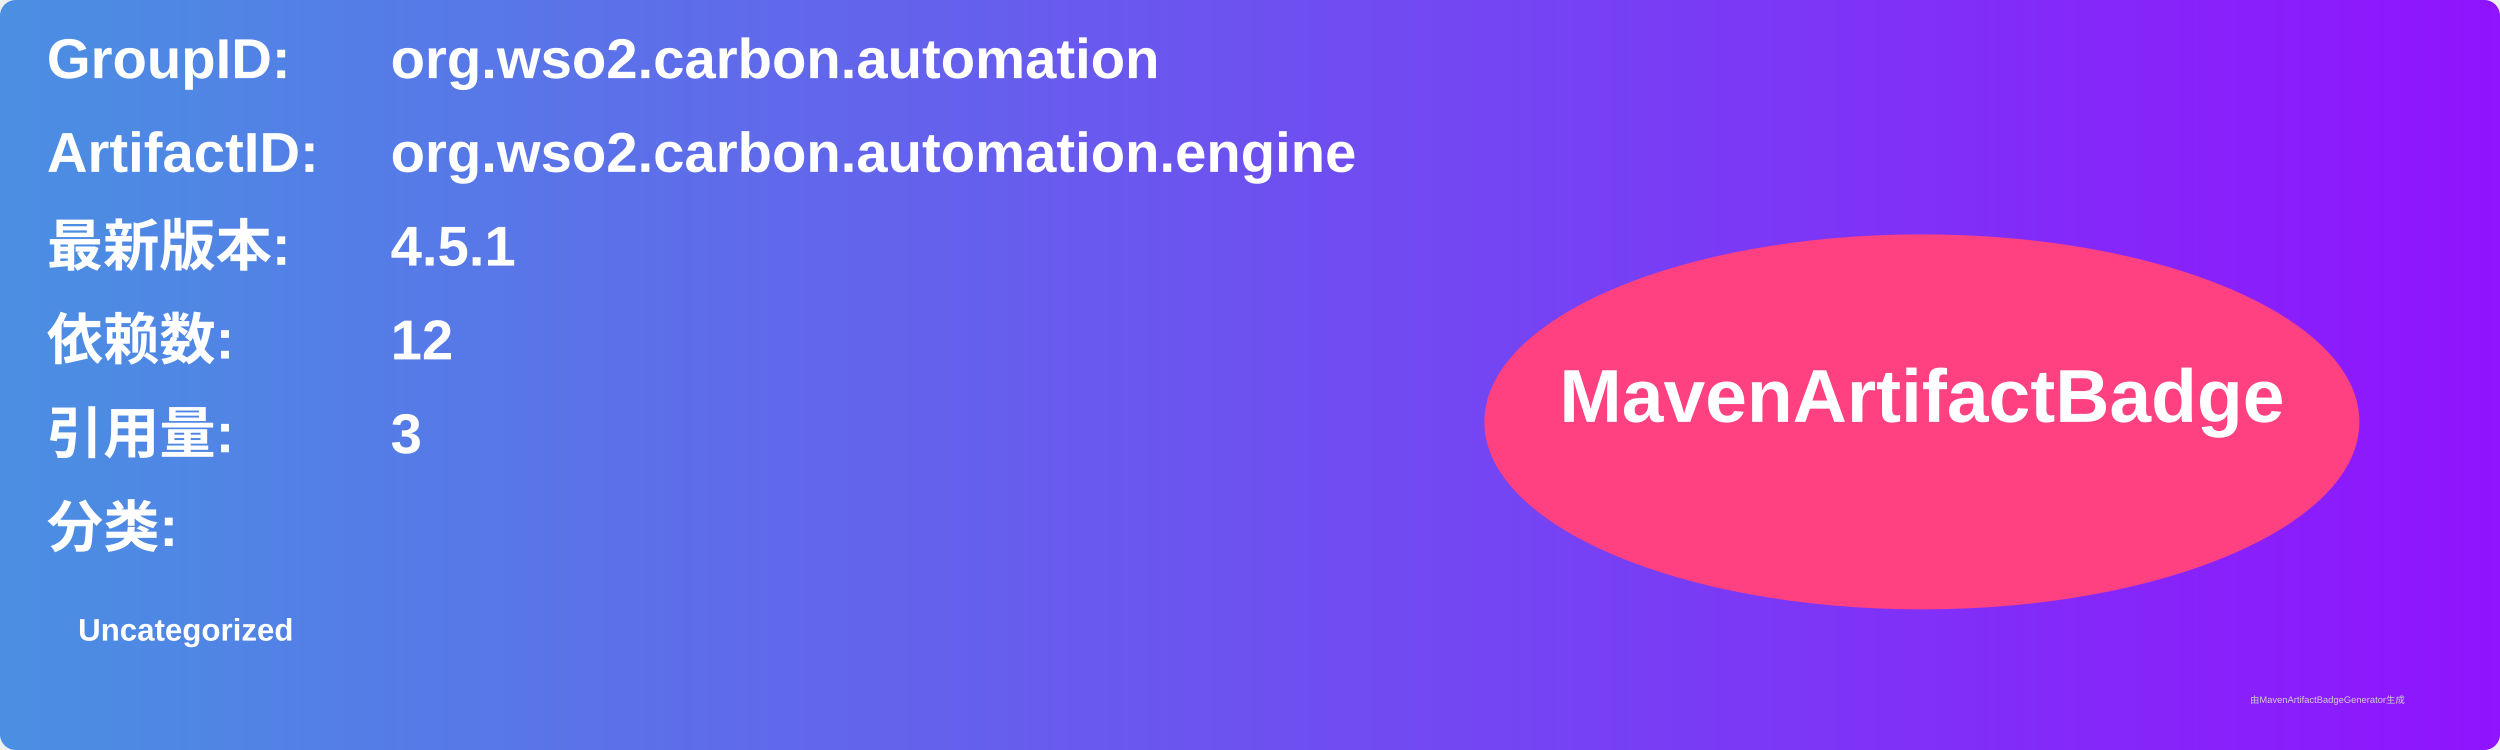
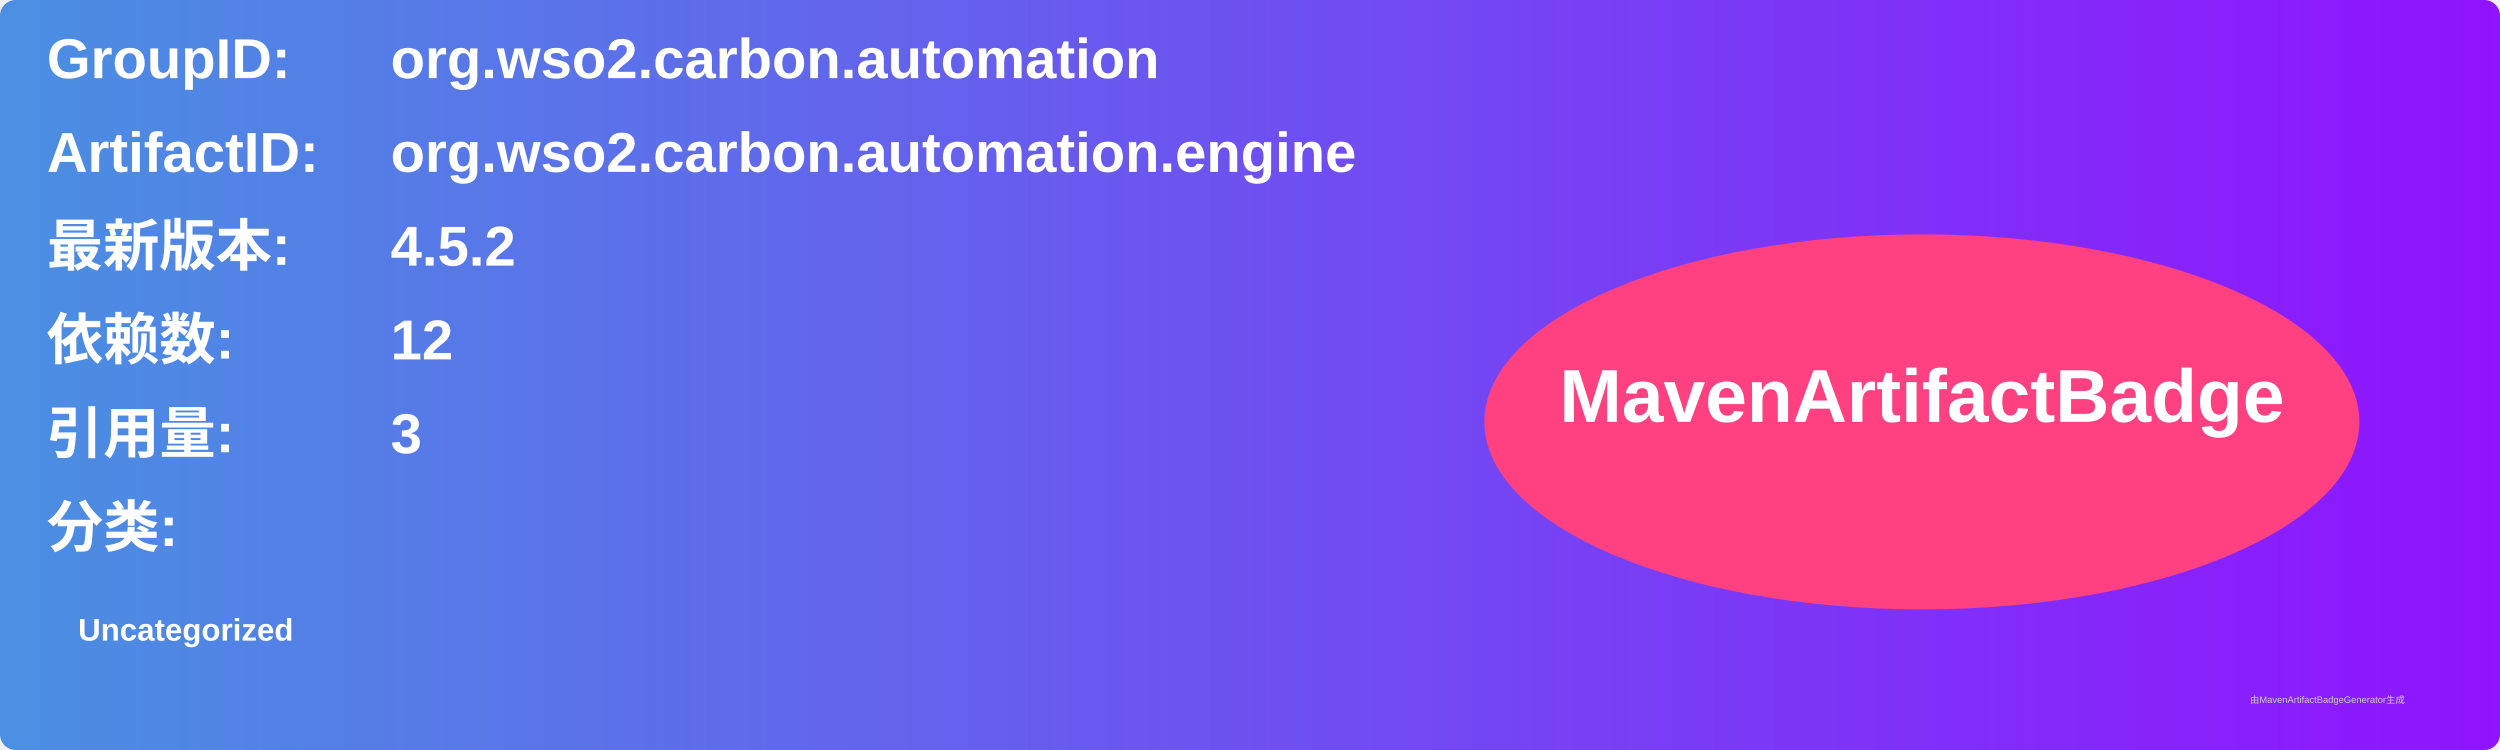
<svg xmlns="http://www.w3.org/2000/svg" width="800" height="240" viewBox="0 0 800 240">
  <linearGradient id="grad" x1="0%" y1="0%" x2="100%" y2="0%">
    <stop offset="0%" stop-color="#4a90e2" />
    <stop offset="100%" stop-color="#9013fe" />
  </linearGradient>
  <rect width="100%" height="100%" rx="5" ry="5" fill="url(#grad)" />
  <g transform="translate(15, 15)">
    <text x="0" y="10" font-family="Arial" font-size="18" fill="white" font-weight="bold" width="260">GroupID:</text>
    <text x="110" y="10" font-family="Arial" font-size="18" fill="white" font-weight="bold" width="460">org.wso2.carbon.automation</text>
    <text x="0" y="40" font-family="Arial" font-size="18" fill="white" font-weight="bold" width="260">ArtifactID:</text>
    <text x="110" y="40" font-family="Arial" font-size="18" fill="white" font-weight="bold" width="460">org.wso2.carbon.automation.engine</text>
    <text x="0" y="70" font-family="Arial" font-size="18" fill="white" font-weight="bold">最新版本:</text>
    <text x="110" y="70" font-family="Arial" font-size="18" fill="white" font-weight="bold">
-       <tspan font-weight="bold">4.5.1</tspan>
+       <tspan font-weight="bold">4.5.2</tspan>
    </text>
    <text x="0" y="100" font-family="Arial" font-size="18" fill="white" font-weight="bold">依赖数: </text>
    <text x="110" y="100" font-family="Arial" font-size="18" fill="white">
      <tspan font-weight="bold">12</tspan>
    </text>
    <text x="0" y="130" font-family="Arial" font-size="18" fill="white" font-weight="bold">引用量: </text>
    <text x="110" y="130" font-family="Arial" font-size="18" fill="white">
      <tspan font-weight="bold">3</tspan>
    </text>
    <text x="0" y="160" font-family="Arial" font-size="18" fill="white" font-weight="bold">分类:</text>
    <text x="10" y="190" font-family="Arial" font-size="10" fill="white">
      <tspan font-weight="bold">Uncategorized</tspan>
    </text>
    <ellipse cx="600" cy="120" rx="140" ry="60" fill="#ff4081" />
    <text x="600" y="120" text-anchor="middle" font-family="Arial" font-size="24" fill="white" font-weight="bold">MavenArtifactBadge</text>
  </g>
  <text x="720" y="225" font-family="Arial" font-size="3" fill="#d0d0d0">由MavenArtifactBadgeGenerator生成</text>
</svg>
